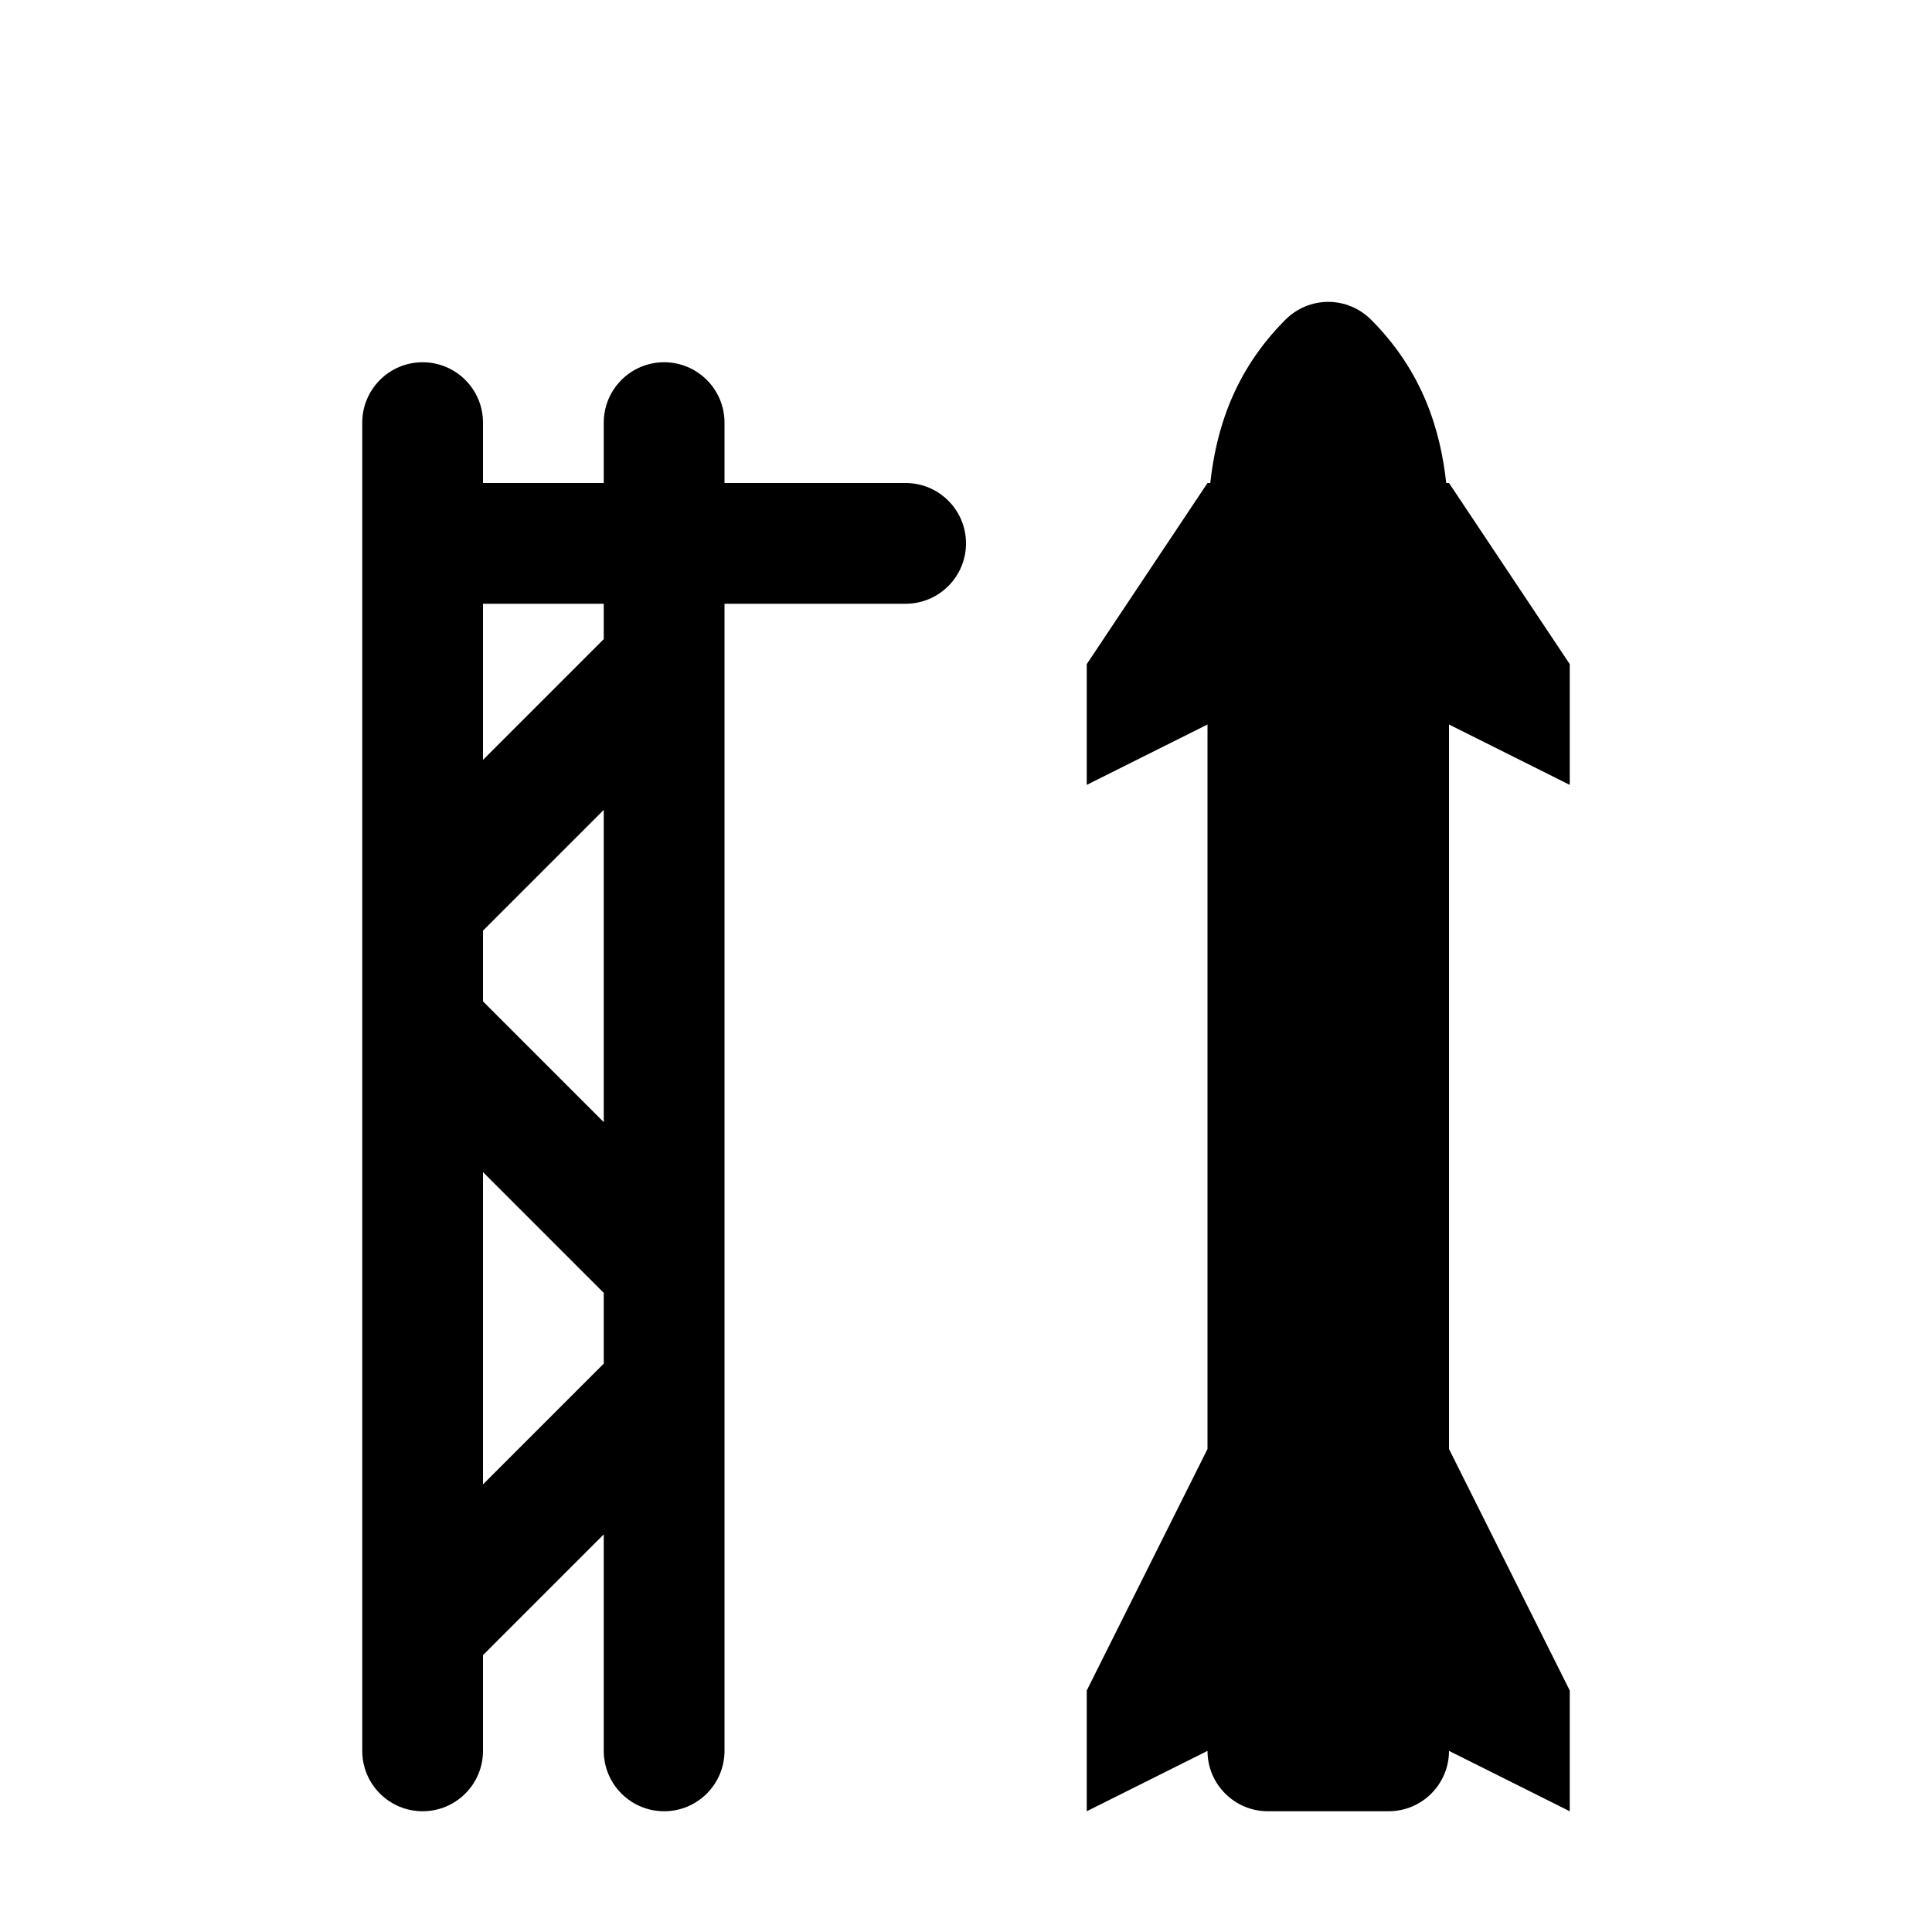
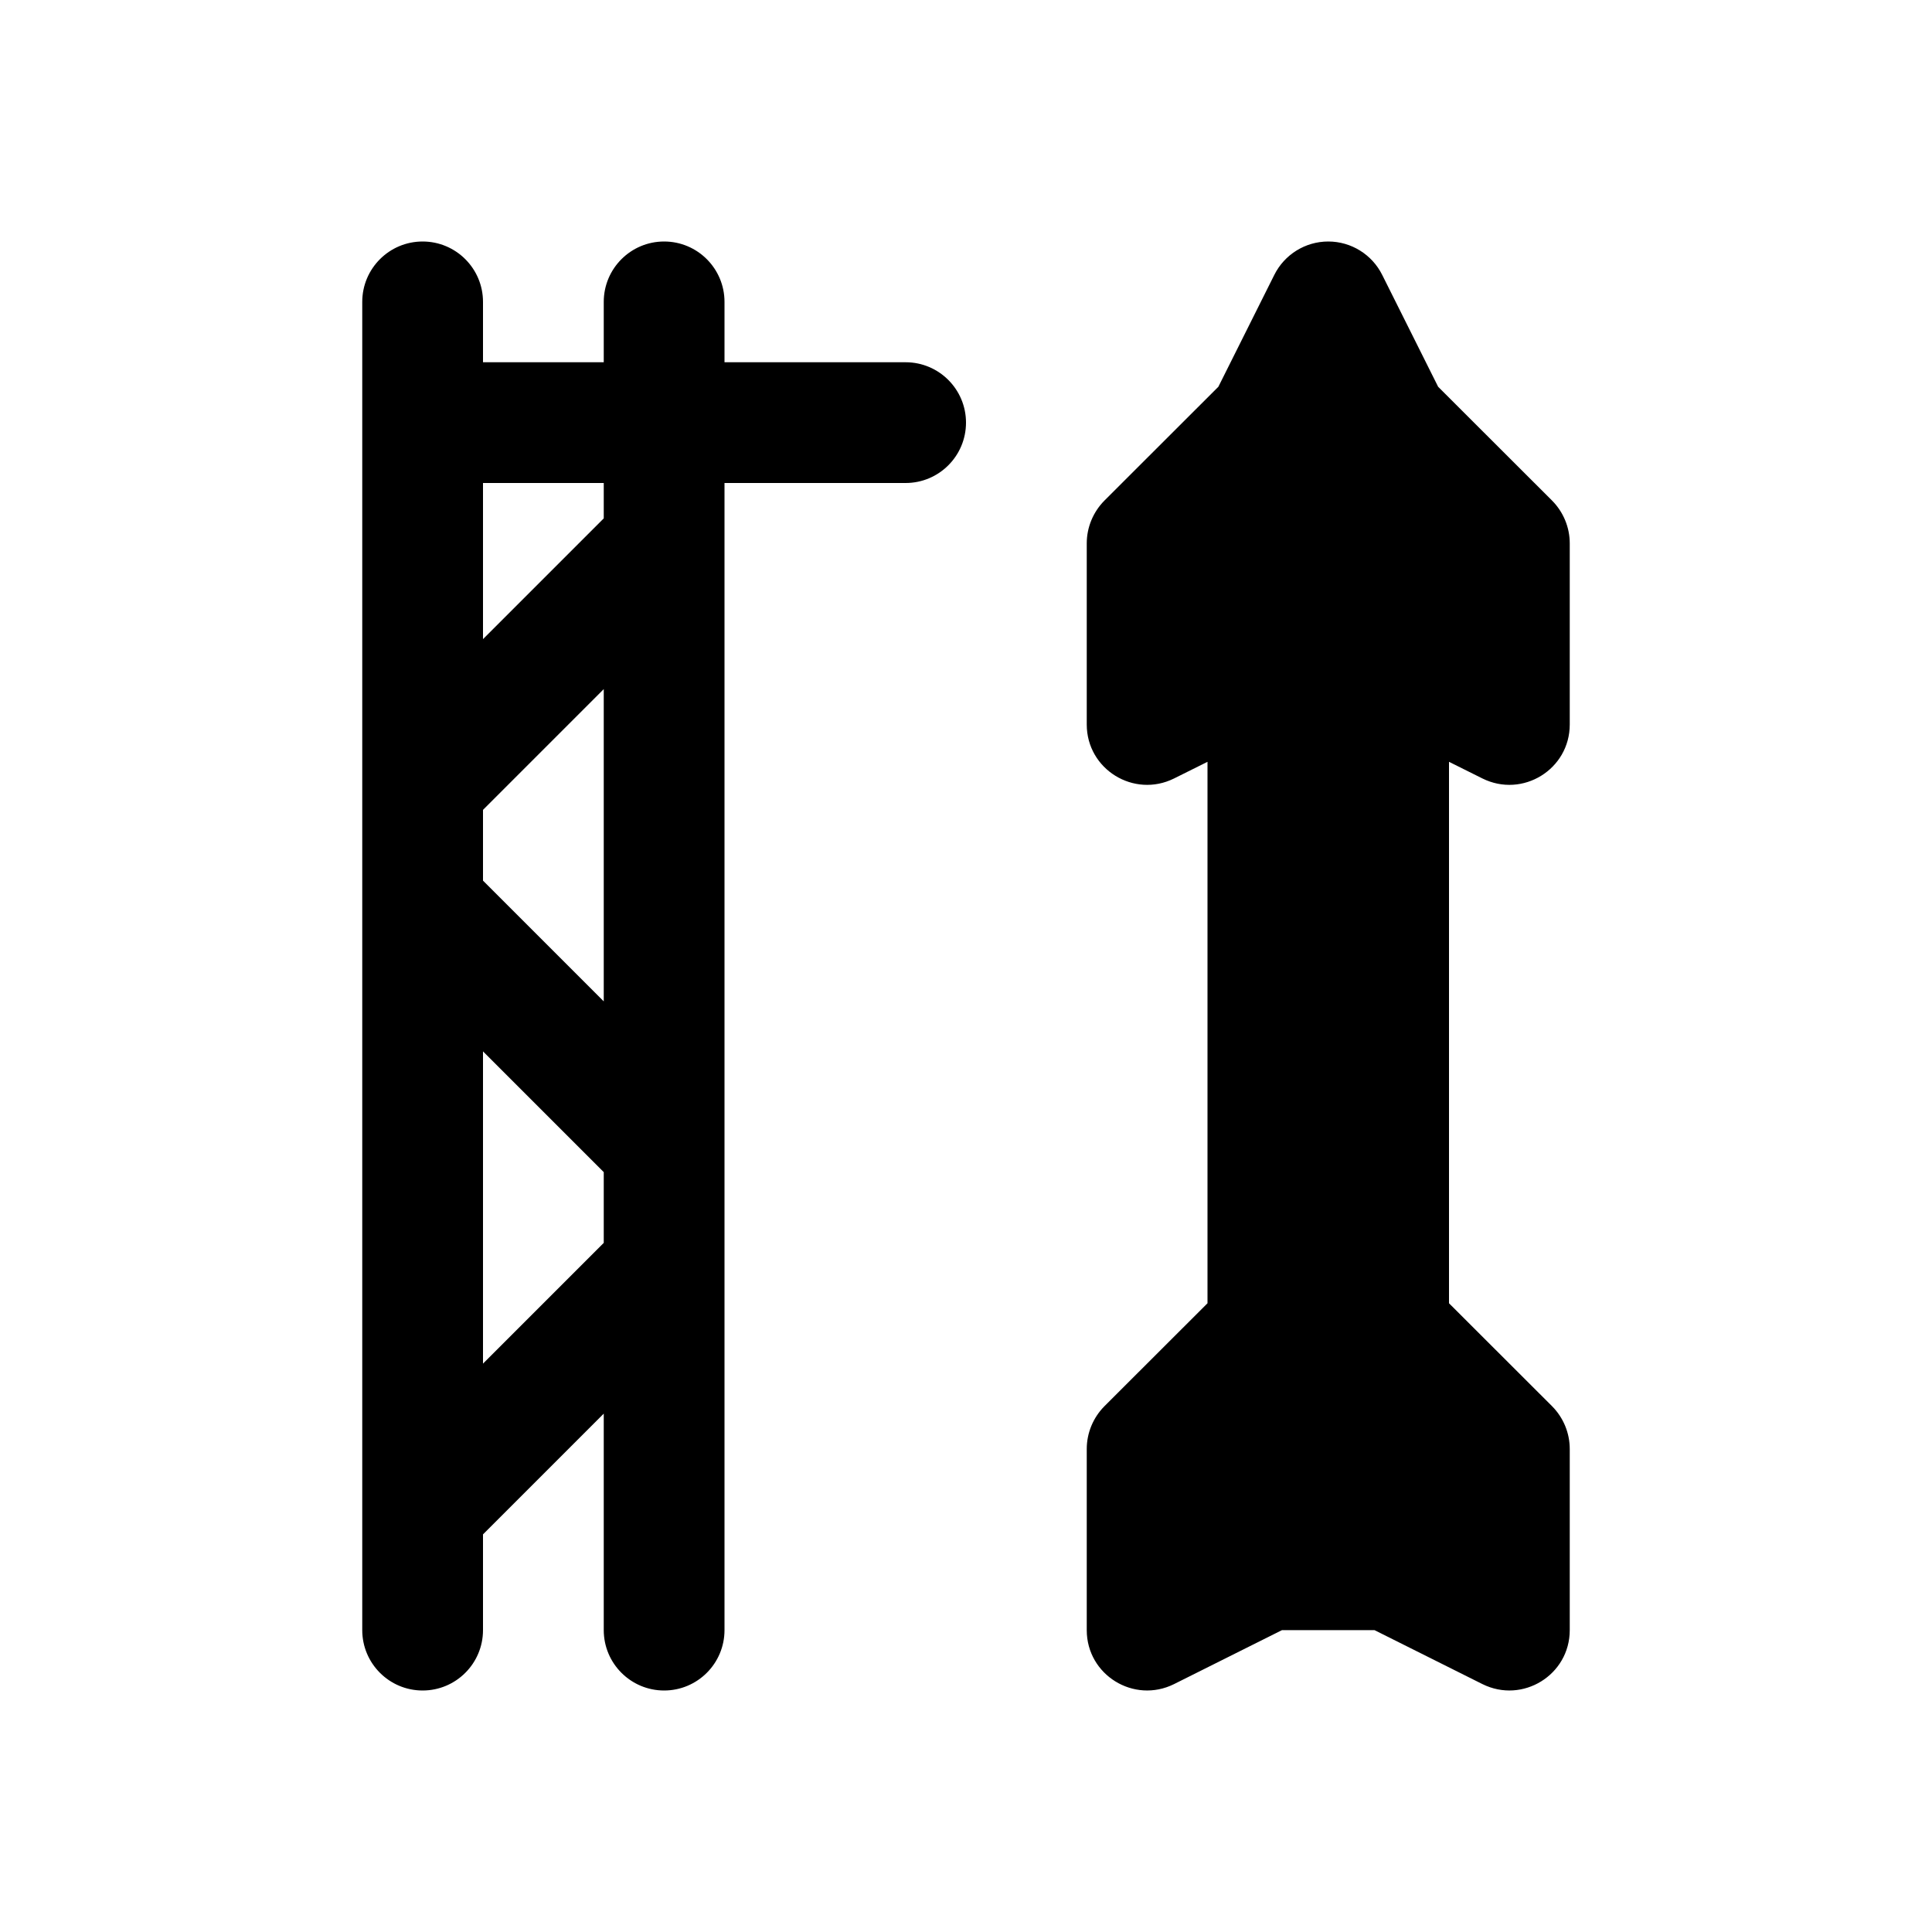
<svg xmlns="http://www.w3.org/2000/svg" width="16" height="16">
-   <path d="M 11.0,2.5 C 10.867,2.5 10.74,2.553 10.646,2.647 C 10.212,3.081 10.07,3.572 10.023,4.0 L 10.0,4.0 L 9.0,5.5 L 9.0,6.5 L 10.0,6.0 L 10.0,12.0 L 9.0,14.0 L 9.0,15.0 L 10.0,14.5 C 10.0,14.776 10.224,15.0 10.5,15.0 L 11.5,15.0 C 11.776,15.0 12.0,14.776 12.0,14.5 L 13.0,15.0 L 13.0,14.0 L 12.0,12.0 L 12.0,6.0 L 13.0,6.5 L 13.0,5.5 L 12.0,4.0 L 11.977,4.0 C 11.93,3.572 11.788,3.081 11.354,2.647 C 11.26,2.553 11.133,2.5 11.0,2.5 M 3.5,3.0 C 3.224,3.0 3.0,3.224 3.0,3.5 L 3.0,14.5 C 3.0,14.776 3.224,15.0 3.5,15.0 C 3.776,15.0 4.0,14.776 4.0,14.5 L 4.0,13.707 L 5.0,12.707 L 5.0,14.5 C 5.0,14.776 5.224,15.0 5.5,15.0 C 5.776,15.0 6.0,14.776 6.0,14.5 L 6.0,5.0 L 7.5,5.0 C 7.776,5.0 8.0,4.776 8.0,4.5 C 8.0,4.224 7.776,4.0 7.5,4.0 L 6.0,4.0 L 6.0,3.5 C 6.0,3.224 5.776,3.0 5.5,3.0 C 5.224,3.0 5.0,3.224 5.0,3.5 L 5.0,4.0 L 4.0,4.0 L 4.0,3.5 C 4.0,3.224 3.776,3.0 3.5,3.0 M 4.0,5.0 L 5.0,5.0 L 5.0,5.293 L 4.0,6.293 L 4.0,5.0 M 5.0,6.707 L 5.0,9.293 L 4.0,8.293 L 4.0,7.707 L 5.0,6.707 M 4.0,9.707 L 5.0,10.707 L 5.0,11.293 L 4.0,12.293 L 4.0,9.707" fill="#000" />
+   <path d="M 3.5,2.0 C 3.224,2.0 3.0,2.224 3.0,2.5 L 3.0,6.5 L 3.0,9.5 L 3.0,13.5 C 3.0,13.776 3.224,14.0 3.5,14.0 C 3.776,14.0 4.0,13.776 4.0,13.5 L 4.0,12.707 L 5.0,11.707 L 5.0,13.5 C 5.0,13.776 5.224,14.0 5.5,14.0 C 5.776,14.0 6.0,13.776 6.0,13.5 L 6.0,9.5 L 6.0,6.5 L 6.0,4.0 L 7.5,4.0 C 7.776,4.0 8.0,3.776 8.0,3.5 C 8.0,3.224 7.776,3.0 7.5,3.0 L 6.0,3.0 L 6.0,2.5 C 6.0,2.224 5.776,2.0 5.5,2.0 C 5.224,2.0 5.0,2.224 5.0,2.5 L 5.0,3.0 L 4.0,3.0 L 4.0,2.5 C 4.0,2.224 3.776,2.0 3.5,2.0 M 11.0,2.0 C 10.81,2 10.637,2.108 10.553,2.277 L 10.09,3.203 L 9.146,4.146 C 9.053,4.24 9.0,4.367 9.0,4.5 L 9.0,6.0 C 9,6.371 9.39,6.612 9.723,6.447 L 10.0,6.309 L 10.0,10.793 L 9.146,11.646 C 9.053,11.74 9.0,11.867 9.0,12.0 L 9.0,13.5 C 9,13.871 9.39,14.112 9.723,13.947 L 10.617,13.5 L 11.383,13.5 L 12.277,13.947 C 12.61,14.112 13,13.871 13.0,13.5 L 13.0,12.0 C 13.0,11.867 12.947,11.74 12.854,11.646 L 12.0,10.793 L 12.0,6.309 L 12.277,6.447 C 12.61,6.612 13,6.371 13.0,6.0 L 13.0,4.5 C 13.0,4.367 12.947,4.24 12.854,4.146 L 11.91,3.203 L 11.447,2.277 C 11.363,2.108 11.19,2 11.0,2.0 M 4.0,4.0 L 5.0,4.0 L 5.0,4.293 L 4.0,5.293 L 4.0,4.0 M 5.0,5.707 L 5.0,6.5 L 5.0,8.293 L 4.0,7.293 L 4.0,6.707 L 5.0,5.707 M 4.0,8.707 L 5.0,9.707 L 5.0,10.293 L 4.0,11.293 L 4.0,9.5 L 4.0,8.707" fill="#000" />
</svg>
